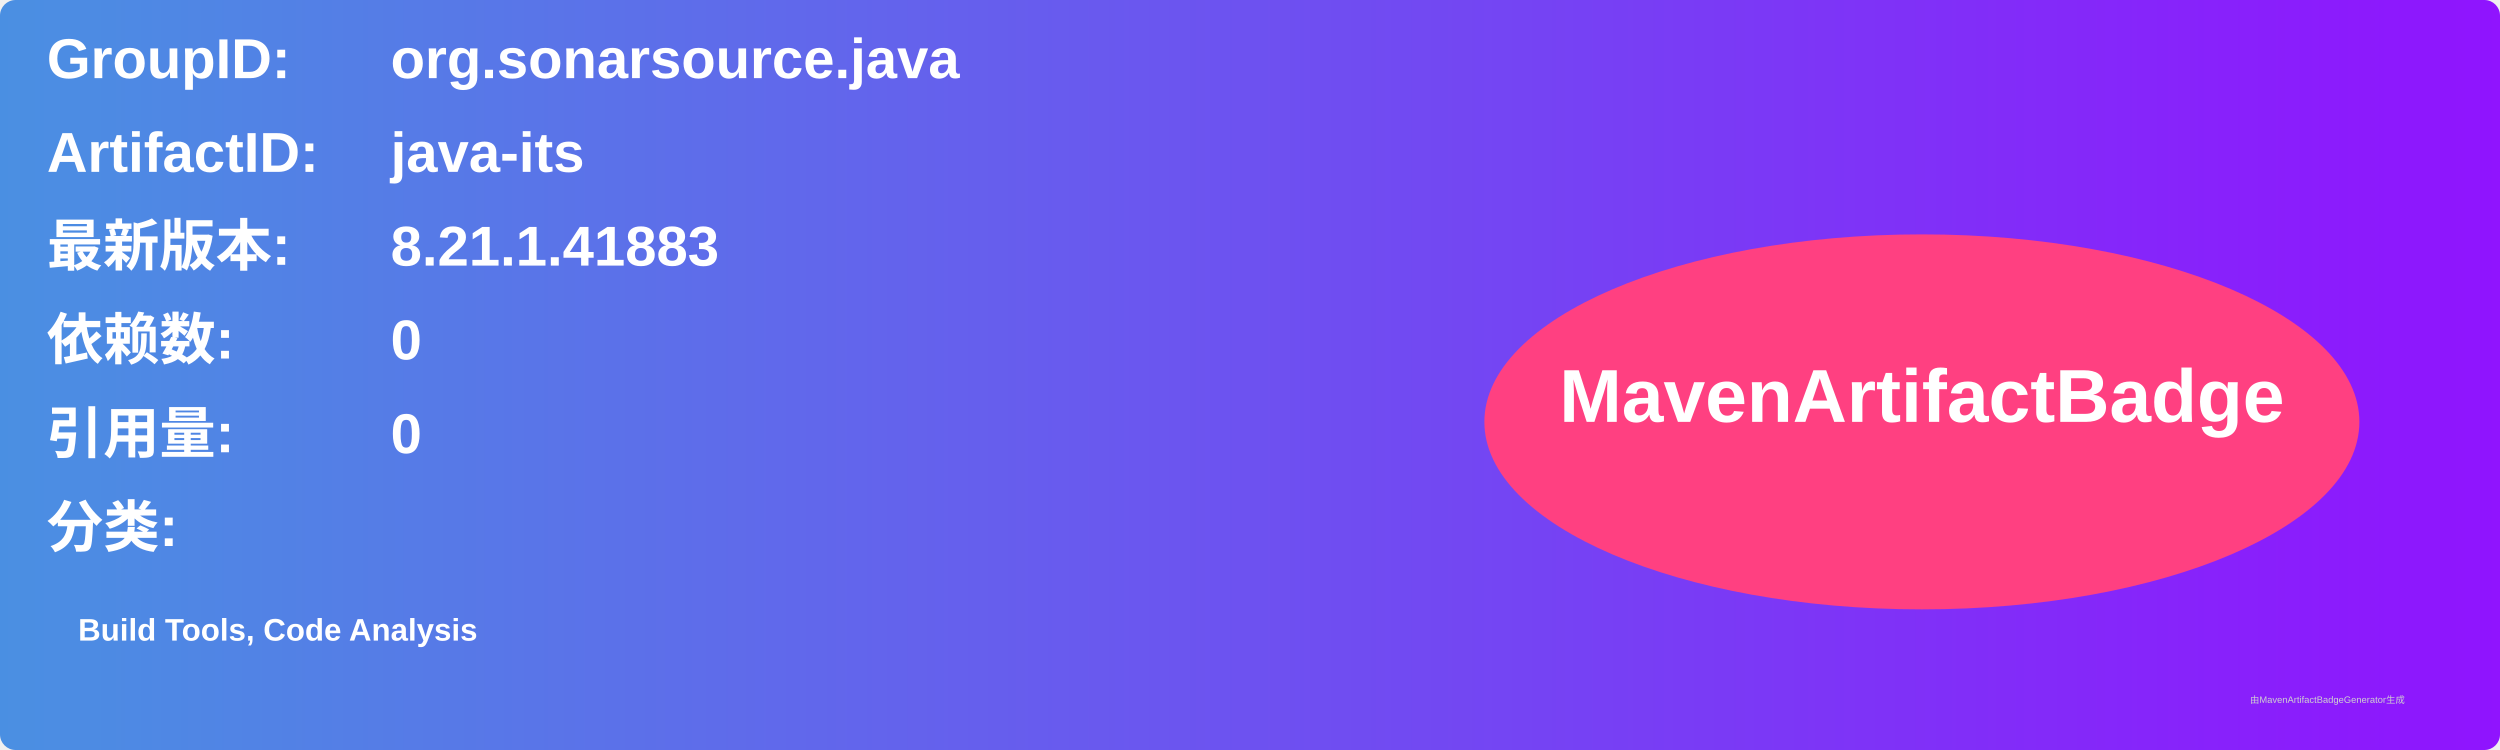
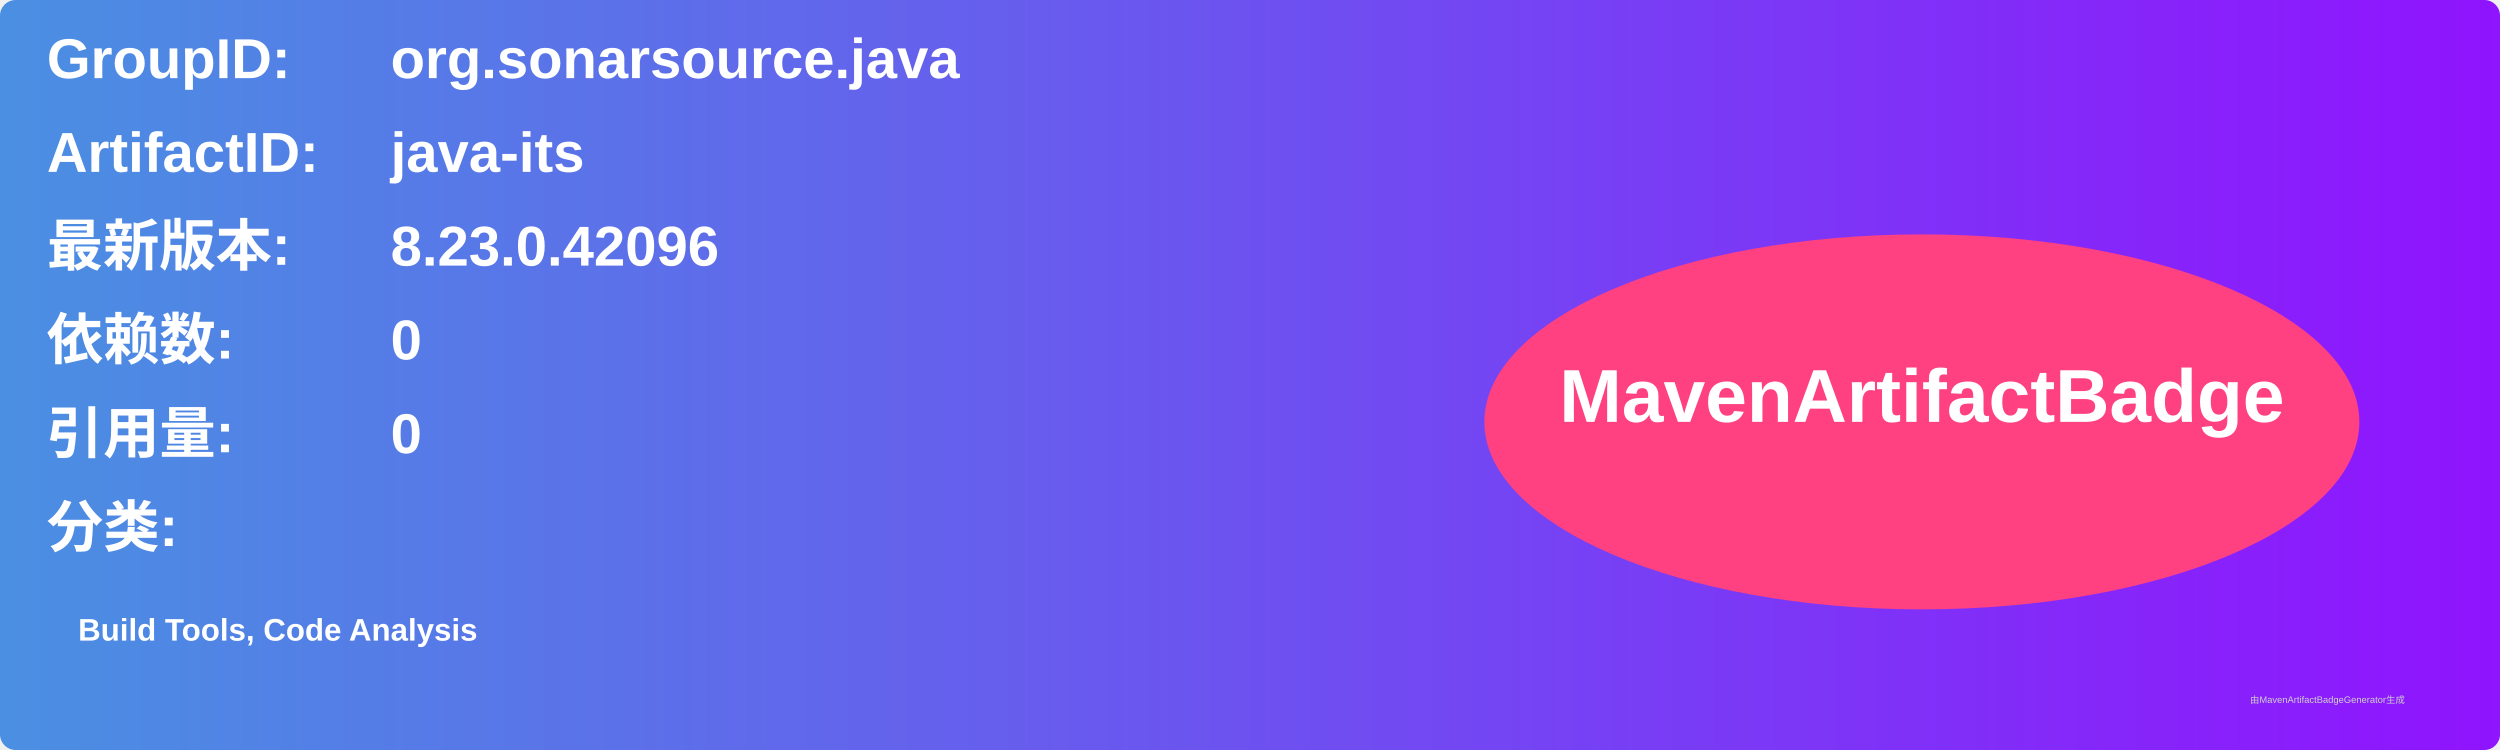
<svg xmlns="http://www.w3.org/2000/svg" width="800" height="240" viewBox="0 0 800 240">
  <linearGradient id="grad" x1="0%" y1="0%" x2="100%" y2="0%">
    <stop offset="0%" stop-color="#4a90e2" />
    <stop offset="100%" stop-color="#9013fe" />
  </linearGradient>
  <rect width="100%" height="100%" rx="5" ry="5" fill="url(#grad)" />
  <g transform="translate(15, 15)">
    <text x="0" y="10" font-family="Arial" font-size="18" fill="white" font-weight="bold" width="260">GroupID:</text>
    <text x="110" y="10" font-family="Arial" font-size="18" fill="white" font-weight="bold" width="460">org.sonarsource.java</text>
    <text x="0" y="40" font-family="Arial" font-size="18" fill="white" font-weight="bold" width="260">ArtifactID:</text>
    <text x="110" y="40" font-family="Arial" font-size="18" fill="white" font-weight="bold" width="460">java-its</text>
    <text x="0" y="70" font-family="Arial" font-size="18" fill="white" font-weight="bold">最新版本:</text>
    <text x="110" y="70" font-family="Arial" font-size="18" fill="white" font-weight="bold">
-       <tspan font-weight="bold">8.21.1.41883</tspan>
+       <tspan font-weight="bold">8.23.0.42096</tspan>
    </text>
    <text x="0" y="100" font-family="Arial" font-size="18" fill="white" font-weight="bold">依赖数: </text>
    <text x="110" y="100" font-family="Arial" font-size="18" fill="white">
      <tspan font-weight="bold">0</tspan>
    </text>
    <text x="0" y="130" font-family="Arial" font-size="18" fill="white" font-weight="bold">引用量: </text>
    <text x="110" y="130" font-family="Arial" font-size="18" fill="white">
      <tspan font-weight="bold">0</tspan>
    </text>
    <text x="0" y="160" font-family="Arial" font-size="18" fill="white" font-weight="bold">分类:</text>
    <text x="10" y="190" font-family="Arial" font-size="10" fill="white">
      <tspan font-weight="bold">Build Tools, Code Analysis</tspan>
    </text>
    <ellipse cx="600" cy="120" rx="140" ry="60" fill="#ff4081" />
    <text x="600" y="120" text-anchor="middle" font-family="Arial" font-size="24" fill="white" font-weight="bold">MavenArtifactBadge</text>
  </g>
  <text x="720" y="225" font-family="Arial" font-size="3" fill="#d0d0d0">由MavenArtifactBadgeGenerator生成</text>
</svg>
